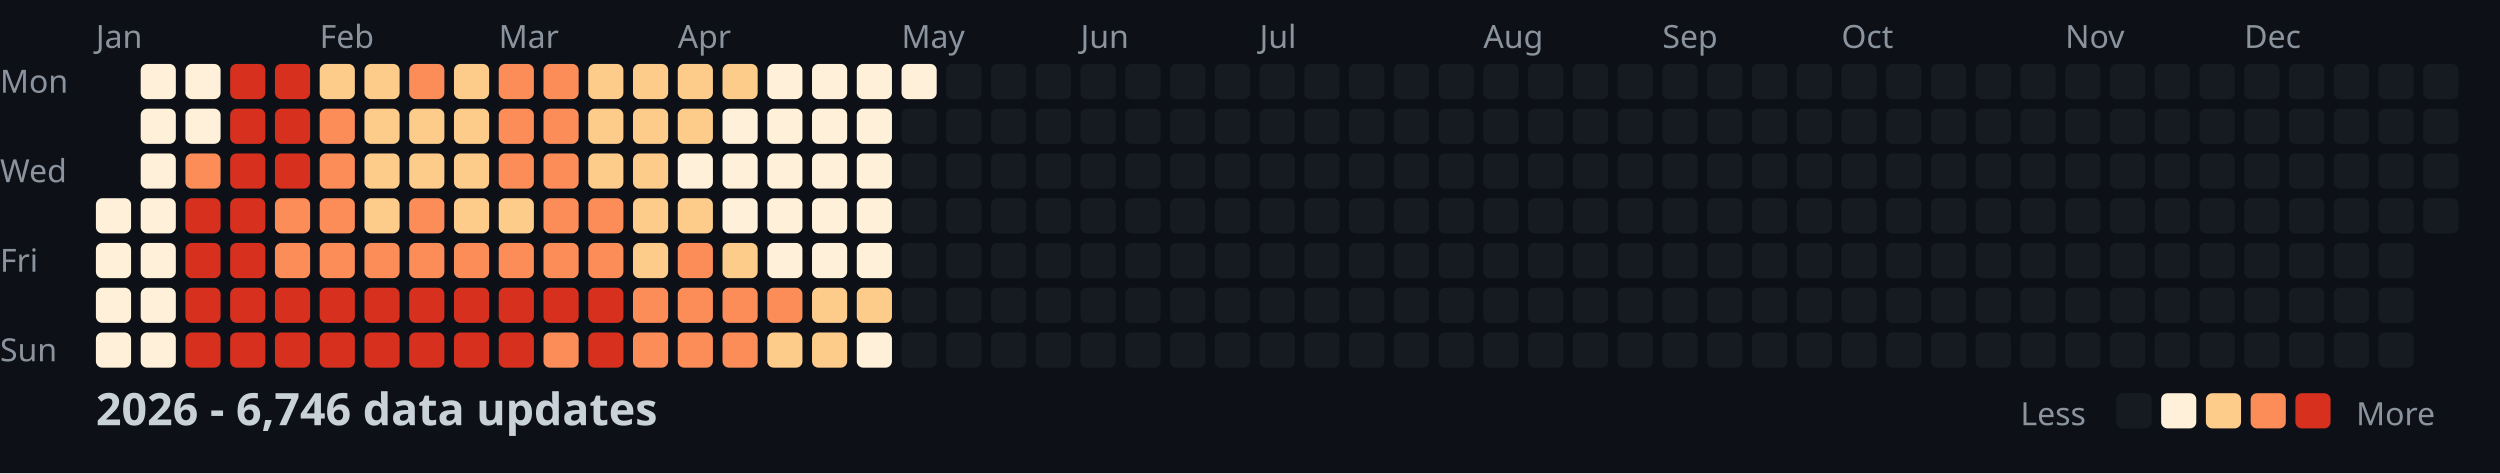
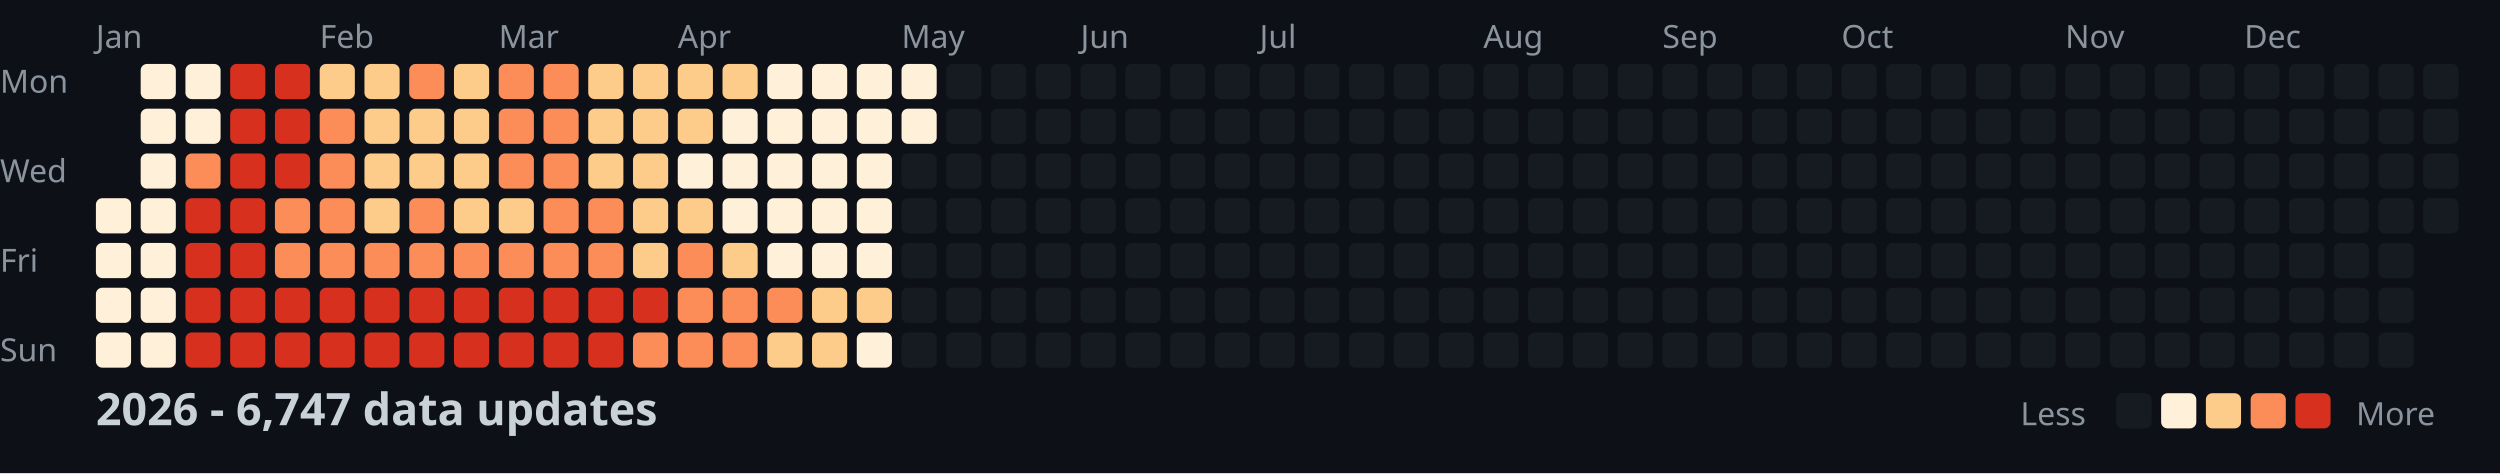
<svg xmlns="http://www.w3.org/2000/svg" width="782" height="148">
  <style>
    .month { font: 10px sans-serif; fill: #8b949e; }
    .day { font: 10px sans-serif; fill: #8b949e; }
    .title { font: bold 14px sans-serif; fill: #c9d1d9; }
    .legend { font: 10px sans-serif; fill: #8b949e; }
  </style>
  <rect width="100%" height="100%" fill="#0d1117" />
  <text x="0" y="29" class="day">Mon</text>
  <text x="0" y="57" class="day">Wed</text>
  <text x="0" y="85" class="day">Fri</text>
  <text x="0" y="113" class="day">Sun</text>
  <text x="30" y="15" class="month">Jan</text>
  <text x="100" y="15" class="month">Feb</text>
  <text x="156" y="15" class="month">Mar</text>
  <text x="212" y="15" class="month">Apr</text>
  <text x="282" y="15" class="month">May</text>
  <text x="338" y="15" class="month">Jun</text>
  <text x="394" y="15" class="month">Jul</text>
  <text x="464" y="15" class="month">Aug</text>
  <text x="520" y="15" class="month">Sep</text>
  <text x="576" y="15" class="month">Oct</text>
  <text x="646" y="15" class="month">Nov</text>
  <text x="702" y="15" class="month">Dec</text>
  <rect x="30" y="62" width="11" height="11" fill="#fef0d9" rx="2" />
  <rect x="30" y="76" width="11" height="11" fill="#fef0d9" rx="2" />
  <rect x="30" y="90" width="11" height="11" fill="#fef0d9" rx="2" />
  <rect x="30" y="104" width="11" height="11" fill="#fef0d9" rx="2" />
  <rect x="44" y="20" width="11" height="11" fill="#fef0d9" rx="2" />
  <rect x="44" y="34" width="11" height="11" fill="#fef0d9" rx="2" />
  <rect x="44" y="48" width="11" height="11" fill="#fef0d9" rx="2" />
  <rect x="44" y="62" width="11" height="11" fill="#fef0d9" rx="2" />
  <rect x="44" y="76" width="11" height="11" fill="#fef0d9" rx="2" />
  <rect x="44" y="90" width="11" height="11" fill="#fef0d9" rx="2" />
  <rect x="44" y="104" width="11" height="11" fill="#fef0d9" rx="2" />
  <rect x="58" y="20" width="11" height="11" fill="#fef0d9" rx="2" />
  <rect x="58" y="34" width="11" height="11" fill="#fef0d9" rx="2" />
  <rect x="58" y="48" width="11" height="11" fill="#fc8d59" rx="2" />
  <rect x="58" y="62" width="11" height="11" fill="#d7301f" rx="2" />
  <rect x="58" y="76" width="11" height="11" fill="#d7301f" rx="2" />
  <rect x="58" y="90" width="11" height="11" fill="#d7301f" rx="2" />
  <rect x="58" y="104" width="11" height="11" fill="#d7301f" rx="2" />
  <rect x="72" y="20" width="11" height="11" fill="#d7301f" rx="2" />
  <rect x="72" y="34" width="11" height="11" fill="#d7301f" rx="2" />
  <rect x="72" y="48" width="11" height="11" fill="#d7301f" rx="2" />
  <rect x="72" y="62" width="11" height="11" fill="#d7301f" rx="2" />
  <rect x="72" y="76" width="11" height="11" fill="#d7301f" rx="2" />
  <rect x="72" y="90" width="11" height="11" fill="#d7301f" rx="2" />
  <rect x="72" y="104" width="11" height="11" fill="#d7301f" rx="2" />
  <rect x="86" y="20" width="11" height="11" fill="#d7301f" rx="2" />
  <rect x="86" y="34" width="11" height="11" fill="#d7301f" rx="2" />
  <rect x="86" y="48" width="11" height="11" fill="#d7301f" rx="2" />
  <rect x="86" y="62" width="11" height="11" fill="#fc8d59" rx="2" />
  <rect x="86" y="76" width="11" height="11" fill="#fc8d59" rx="2" />
  <rect x="86" y="90" width="11" height="11" fill="#d7301f" rx="2" />
  <rect x="86" y="104" width="11" height="11" fill="#d7301f" rx="2" />
  <rect x="100" y="20" width="11" height="11" fill="#fdcc8a" rx="2" />
  <rect x="100" y="34" width="11" height="11" fill="#fc8d59" rx="2" />
  <rect x="100" y="48" width="11" height="11" fill="#fc8d59" rx="2" />
  <rect x="100" y="62" width="11" height="11" fill="#fc8d59" rx="2" />
  <rect x="100" y="76" width="11" height="11" fill="#fc8d59" rx="2" />
  <rect x="100" y="90" width="11" height="11" fill="#d7301f" rx="2" />
  <rect x="100" y="104" width="11" height="11" fill="#d7301f" rx="2" />
  <rect x="114" y="20" width="11" height="11" fill="#fdcc8a" rx="2" />
  <rect x="114" y="34" width="11" height="11" fill="#fdcc8a" rx="2" />
  <rect x="114" y="48" width="11" height="11" fill="#fdcc8a" rx="2" />
  <rect x="114" y="62" width="11" height="11" fill="#fdcc8a" rx="2" />
  <rect x="114" y="76" width="11" height="11" fill="#fc8d59" rx="2" />
  <rect x="114" y="90" width="11" height="11" fill="#d7301f" rx="2" />
  <rect x="114" y="104" width="11" height="11" fill="#d7301f" rx="2" />
  <rect x="128" y="20" width="11" height="11" fill="#fc8d59" rx="2" />
  <rect x="128" y="34" width="11" height="11" fill="#fdcc8a" rx="2" />
  <rect x="128" y="48" width="11" height="11" fill="#fdcc8a" rx="2" />
  <rect x="128" y="62" width="11" height="11" fill="#fc8d59" rx="2" />
  <rect x="128" y="76" width="11" height="11" fill="#fc8d59" rx="2" />
  <rect x="128" y="90" width="11" height="11" fill="#d7301f" rx="2" />
  <rect x="128" y="104" width="11" height="11" fill="#d7301f" rx="2" />
  <rect x="142" y="20" width="11" height="11" fill="#fdcc8a" rx="2" />
  <rect x="142" y="34" width="11" height="11" fill="#fdcc8a" rx="2" />
  <rect x="142" y="48" width="11" height="11" fill="#fdcc8a" rx="2" />
  <rect x="142" y="62" width="11" height="11" fill="#fdcc8a" rx="2" />
  <rect x="142" y="76" width="11" height="11" fill="#fc8d59" rx="2" />
  <rect x="142" y="90" width="11" height="11" fill="#d7301f" rx="2" />
  <rect x="142" y="104" width="11" height="11" fill="#d7301f" rx="2" />
  <rect x="156" y="20" width="11" height="11" fill="#fc8d59" rx="2" />
  <rect x="156" y="34" width="11" height="11" fill="#fc8d59" rx="2" />
  <rect x="156" y="48" width="11" height="11" fill="#fc8d59" rx="2" />
  <rect x="156" y="62" width="11" height="11" fill="#fdcc8a" rx="2" />
  <rect x="156" y="76" width="11" height="11" fill="#fc8d59" rx="2" />
  <rect x="156" y="90" width="11" height="11" fill="#d7301f" rx="2" />
  <rect x="156" y="104" width="11" height="11" fill="#d7301f" rx="2" />
  <rect x="170" y="20" width="11" height="11" fill="#fc8d59" rx="2" />
  <rect x="170" y="34" width="11" height="11" fill="#fc8d59" rx="2" />
  <rect x="170" y="48" width="11" height="11" fill="#fc8d59" rx="2" />
  <rect x="170" y="62" width="11" height="11" fill="#fc8d59" rx="2" />
  <rect x="170" y="76" width="11" height="11" fill="#fc8d59" rx="2" />
  <rect x="170" y="90" width="11" height="11" fill="#d7301f" rx="2" />
-   <rect x="170" y="104" width="11" height="11" fill="#fc8d59" rx="2" />
+   <rect x="170" y="104" width="11" height="11" fill="#d7301f" rx="2" />
  <rect x="184" y="20" width="11" height="11" fill="#fdcc8a" rx="2" />
  <rect x="184" y="34" width="11" height="11" fill="#fdcc8a" rx="2" />
  <rect x="184" y="48" width="11" height="11" fill="#fdcc8a" rx="2" />
  <rect x="184" y="62" width="11" height="11" fill="#fc8d59" rx="2" />
  <rect x="184" y="76" width="11" height="11" fill="#fc8d59" rx="2" />
  <rect x="184" y="90" width="11" height="11" fill="#d7301f" rx="2" />
  <rect x="184" y="104" width="11" height="11" fill="#d7301f" rx="2" />
  <rect x="198" y="20" width="11" height="11" fill="#fdcc8a" rx="2" />
  <rect x="198" y="34" width="11" height="11" fill="#fdcc8a" rx="2" />
  <rect x="198" y="48" width="11" height="11" fill="#fdcc8a" rx="2" />
  <rect x="198" y="62" width="11" height="11" fill="#fdcc8a" rx="2" />
  <rect x="198" y="76" width="11" height="11" fill="#fdcc8a" rx="2" />
-   <rect x="198" y="90" width="11" height="11" fill="#fc8d59" rx="2" />
+   <rect x="198" y="90" width="11" height="11" fill="#d7301f" rx="2" />
  <rect x="198" y="104" width="11" height="11" fill="#fc8d59" rx="2" />
  <rect x="212" y="20" width="11" height="11" fill="#fdcc8a" rx="2" />
  <rect x="212" y="34" width="11" height="11" fill="#fdcc8a" rx="2" />
  <rect x="212" y="48" width="11" height="11" fill="#fef0d9" rx="2" />
  <rect x="212" y="62" width="11" height="11" fill="#fdcc8a" rx="2" />
  <rect x="212" y="76" width="11" height="11" fill="#fc8d59" rx="2" />
  <rect x="212" y="90" width="11" height="11" fill="#fc8d59" rx="2" />
  <rect x="212" y="104" width="11" height="11" fill="#fc8d59" rx="2" />
  <rect x="226" y="20" width="11" height="11" fill="#fdcc8a" rx="2" />
  <rect x="226" y="34" width="11" height="11" fill="#fef0d9" rx="2" />
  <rect x="226" y="48" width="11" height="11" fill="#fef0d9" rx="2" />
  <rect x="226" y="62" width="11" height="11" fill="#fef0d9" rx="2" />
  <rect x="226" y="76" width="11" height="11" fill="#fdcc8a" rx="2" />
  <rect x="226" y="90" width="11" height="11" fill="#fc8d59" rx="2" />
  <rect x="226" y="104" width="11" height="11" fill="#fc8d59" rx="2" />
  <rect x="240" y="20" width="11" height="11" fill="#fef0d9" rx="2" />
  <rect x="240" y="34" width="11" height="11" fill="#fef0d9" rx="2" />
  <rect x="240" y="48" width="11" height="11" fill="#fef0d9" rx="2" />
  <rect x="240" y="62" width="11" height="11" fill="#fef0d9" rx="2" />
  <rect x="240" y="76" width="11" height="11" fill="#fef0d9" rx="2" />
  <rect x="240" y="90" width="11" height="11" fill="#fc8d59" rx="2" />
  <rect x="240" y="104" width="11" height="11" fill="#fdcc8a" rx="2" />
  <rect x="254" y="20" width="11" height="11" fill="#fef0d9" rx="2" />
  <rect x="254" y="34" width="11" height="11" fill="#fef0d9" rx="2" />
  <rect x="254" y="48" width="11" height="11" fill="#fef0d9" rx="2" />
  <rect x="254" y="62" width="11" height="11" fill="#fef0d9" rx="2" />
  <rect x="254" y="76" width="11" height="11" fill="#fef0d9" rx="2" />
  <rect x="254" y="90" width="11" height="11" fill="#fdcc8a" rx="2" />
  <rect x="254" y="104" width="11" height="11" fill="#fdcc8a" rx="2" />
  <rect x="268" y="20" width="11" height="11" fill="#fef0d9" rx="2" />
  <rect x="268" y="34" width="11" height="11" fill="#fef0d9" rx="2" />
  <rect x="268" y="48" width="11" height="11" fill="#fef0d9" rx="2" />
  <rect x="268" y="62" width="11" height="11" fill="#fef0d9" rx="2" />
  <rect x="268" y="76" width="11" height="11" fill="#fef0d9" rx="2" />
  <rect x="268" y="90" width="11" height="11" fill="#fdcc8a" rx="2" />
  <rect x="268" y="104" width="11" height="11" fill="#fef0d9" rx="2" />
  <rect x="282" y="20" width="11" height="11" fill="#fef0d9" rx="2" />
-   <rect x="282" y="34" width="11" height="11" fill="#161b22" rx="2" />
+   <rect x="282" y="34" width="11" height="11" fill="#fef0d9" rx="2" />
  <rect x="282" y="48" width="11" height="11" fill="#161b22" rx="2" />
  <rect x="282" y="62" width="11" height="11" fill="#161b22" rx="2" />
  <rect x="282" y="76" width="11" height="11" fill="#161b22" rx="2" />
  <rect x="282" y="90" width="11" height="11" fill="#161b22" rx="2" />
  <rect x="282" y="104" width="11" height="11" fill="#161b22" rx="2" />
  <rect x="296" y="20" width="11" height="11" fill="#161b22" rx="2" />
  <rect x="296" y="34" width="11" height="11" fill="#161b22" rx="2" />
  <rect x="296" y="48" width="11" height="11" fill="#161b22" rx="2" />
  <rect x="296" y="62" width="11" height="11" fill="#161b22" rx="2" />
  <rect x="296" y="76" width="11" height="11" fill="#161b22" rx="2" />
  <rect x="296" y="90" width="11" height="11" fill="#161b22" rx="2" />
  <rect x="296" y="104" width="11" height="11" fill="#161b22" rx="2" />
  <rect x="310" y="20" width="11" height="11" fill="#161b22" rx="2" />
  <rect x="310" y="34" width="11" height="11" fill="#161b22" rx="2" />
  <rect x="310" y="48" width="11" height="11" fill="#161b22" rx="2" />
  <rect x="310" y="62" width="11" height="11" fill="#161b22" rx="2" />
  <rect x="310" y="76" width="11" height="11" fill="#161b22" rx="2" />
  <rect x="310" y="90" width="11" height="11" fill="#161b22" rx="2" />
  <rect x="310" y="104" width="11" height="11" fill="#161b22" rx="2" />
  <rect x="324" y="20" width="11" height="11" fill="#161b22" rx="2" />
  <rect x="324" y="34" width="11" height="11" fill="#161b22" rx="2" />
  <rect x="324" y="48" width="11" height="11" fill="#161b22" rx="2" />
  <rect x="324" y="62" width="11" height="11" fill="#161b22" rx="2" />
  <rect x="324" y="76" width="11" height="11" fill="#161b22" rx="2" />
  <rect x="324" y="90" width="11" height="11" fill="#161b22" rx="2" />
  <rect x="324" y="104" width="11" height="11" fill="#161b22" rx="2" />
  <rect x="338" y="20" width="11" height="11" fill="#161b22" rx="2" />
  <rect x="338" y="34" width="11" height="11" fill="#161b22" rx="2" />
  <rect x="338" y="48" width="11" height="11" fill="#161b22" rx="2" />
  <rect x="338" y="62" width="11" height="11" fill="#161b22" rx="2" />
  <rect x="338" y="76" width="11" height="11" fill="#161b22" rx="2" />
  <rect x="338" y="90" width="11" height="11" fill="#161b22" rx="2" />
  <rect x="338" y="104" width="11" height="11" fill="#161b22" rx="2" />
  <rect x="352" y="20" width="11" height="11" fill="#161b22" rx="2" />
  <rect x="352" y="34" width="11" height="11" fill="#161b22" rx="2" />
  <rect x="352" y="48" width="11" height="11" fill="#161b22" rx="2" />
  <rect x="352" y="62" width="11" height="11" fill="#161b22" rx="2" />
  <rect x="352" y="76" width="11" height="11" fill="#161b22" rx="2" />
  <rect x="352" y="90" width="11" height="11" fill="#161b22" rx="2" />
  <rect x="352" y="104" width="11" height="11" fill="#161b22" rx="2" />
  <rect x="366" y="20" width="11" height="11" fill="#161b22" rx="2" />
  <rect x="366" y="34" width="11" height="11" fill="#161b22" rx="2" />
  <rect x="366" y="48" width="11" height="11" fill="#161b22" rx="2" />
  <rect x="366" y="62" width="11" height="11" fill="#161b22" rx="2" />
  <rect x="366" y="76" width="11" height="11" fill="#161b22" rx="2" />
  <rect x="366" y="90" width="11" height="11" fill="#161b22" rx="2" />
  <rect x="366" y="104" width="11" height="11" fill="#161b22" rx="2" />
  <rect x="380" y="20" width="11" height="11" fill="#161b22" rx="2" />
  <rect x="380" y="34" width="11" height="11" fill="#161b22" rx="2" />
  <rect x="380" y="48" width="11" height="11" fill="#161b22" rx="2" />
  <rect x="380" y="62" width="11" height="11" fill="#161b22" rx="2" />
  <rect x="380" y="76" width="11" height="11" fill="#161b22" rx="2" />
  <rect x="380" y="90" width="11" height="11" fill="#161b22" rx="2" />
  <rect x="380" y="104" width="11" height="11" fill="#161b22" rx="2" />
  <rect x="394" y="20" width="11" height="11" fill="#161b22" rx="2" />
  <rect x="394" y="34" width="11" height="11" fill="#161b22" rx="2" />
  <rect x="394" y="48" width="11" height="11" fill="#161b22" rx="2" />
  <rect x="394" y="62" width="11" height="11" fill="#161b22" rx="2" />
  <rect x="394" y="76" width="11" height="11" fill="#161b22" rx="2" />
  <rect x="394" y="90" width="11" height="11" fill="#161b22" rx="2" />
  <rect x="394" y="104" width="11" height="11" fill="#161b22" rx="2" />
  <rect x="408" y="20" width="11" height="11" fill="#161b22" rx="2" />
  <rect x="408" y="34" width="11" height="11" fill="#161b22" rx="2" />
  <rect x="408" y="48" width="11" height="11" fill="#161b22" rx="2" />
  <rect x="408" y="62" width="11" height="11" fill="#161b22" rx="2" />
  <rect x="408" y="76" width="11" height="11" fill="#161b22" rx="2" />
  <rect x="408" y="90" width="11" height="11" fill="#161b22" rx="2" />
  <rect x="408" y="104" width="11" height="11" fill="#161b22" rx="2" />
  <rect x="422" y="20" width="11" height="11" fill="#161b22" rx="2" />
  <rect x="422" y="34" width="11" height="11" fill="#161b22" rx="2" />
  <rect x="422" y="48" width="11" height="11" fill="#161b22" rx="2" />
  <rect x="422" y="62" width="11" height="11" fill="#161b22" rx="2" />
  <rect x="422" y="76" width="11" height="11" fill="#161b22" rx="2" />
  <rect x="422" y="90" width="11" height="11" fill="#161b22" rx="2" />
  <rect x="422" y="104" width="11" height="11" fill="#161b22" rx="2" />
  <rect x="436" y="20" width="11" height="11" fill="#161b22" rx="2" />
  <rect x="436" y="34" width="11" height="11" fill="#161b22" rx="2" />
  <rect x="436" y="48" width="11" height="11" fill="#161b22" rx="2" />
  <rect x="436" y="62" width="11" height="11" fill="#161b22" rx="2" />
  <rect x="436" y="76" width="11" height="11" fill="#161b22" rx="2" />
  <rect x="436" y="90" width="11" height="11" fill="#161b22" rx="2" />
  <rect x="436" y="104" width="11" height="11" fill="#161b22" rx="2" />
  <rect x="450" y="20" width="11" height="11" fill="#161b22" rx="2" />
  <rect x="450" y="34" width="11" height="11" fill="#161b22" rx="2" />
  <rect x="450" y="48" width="11" height="11" fill="#161b22" rx="2" />
  <rect x="450" y="62" width="11" height="11" fill="#161b22" rx="2" />
  <rect x="450" y="76" width="11" height="11" fill="#161b22" rx="2" />
  <rect x="450" y="90" width="11" height="11" fill="#161b22" rx="2" />
  <rect x="450" y="104" width="11" height="11" fill="#161b22" rx="2" />
  <rect x="464" y="20" width="11" height="11" fill="#161b22" rx="2" />
  <rect x="464" y="34" width="11" height="11" fill="#161b22" rx="2" />
  <rect x="464" y="48" width="11" height="11" fill="#161b22" rx="2" />
  <rect x="464" y="62" width="11" height="11" fill="#161b22" rx="2" />
  <rect x="464" y="76" width="11" height="11" fill="#161b22" rx="2" />
  <rect x="464" y="90" width="11" height="11" fill="#161b22" rx="2" />
  <rect x="464" y="104" width="11" height="11" fill="#161b22" rx="2" />
  <rect x="478" y="20" width="11" height="11" fill="#161b22" rx="2" />
  <rect x="478" y="34" width="11" height="11" fill="#161b22" rx="2" />
  <rect x="478" y="48" width="11" height="11" fill="#161b22" rx="2" />
  <rect x="478" y="62" width="11" height="11" fill="#161b22" rx="2" />
  <rect x="478" y="76" width="11" height="11" fill="#161b22" rx="2" />
  <rect x="478" y="90" width="11" height="11" fill="#161b22" rx="2" />
  <rect x="478" y="104" width="11" height="11" fill="#161b22" rx="2" />
  <rect x="492" y="20" width="11" height="11" fill="#161b22" rx="2" />
  <rect x="492" y="34" width="11" height="11" fill="#161b22" rx="2" />
  <rect x="492" y="48" width="11" height="11" fill="#161b22" rx="2" />
  <rect x="492" y="62" width="11" height="11" fill="#161b22" rx="2" />
  <rect x="492" y="76" width="11" height="11" fill="#161b22" rx="2" />
  <rect x="492" y="90" width="11" height="11" fill="#161b22" rx="2" />
  <rect x="492" y="104" width="11" height="11" fill="#161b22" rx="2" />
  <rect x="506" y="20" width="11" height="11" fill="#161b22" rx="2" />
  <rect x="506" y="34" width="11" height="11" fill="#161b22" rx="2" />
  <rect x="506" y="48" width="11" height="11" fill="#161b22" rx="2" />
  <rect x="506" y="62" width="11" height="11" fill="#161b22" rx="2" />
  <rect x="506" y="76" width="11" height="11" fill="#161b22" rx="2" />
  <rect x="506" y="90" width="11" height="11" fill="#161b22" rx="2" />
  <rect x="506" y="104" width="11" height="11" fill="#161b22" rx="2" />
  <rect x="520" y="20" width="11" height="11" fill="#161b22" rx="2" />
  <rect x="520" y="34" width="11" height="11" fill="#161b22" rx="2" />
  <rect x="520" y="48" width="11" height="11" fill="#161b22" rx="2" />
  <rect x="520" y="62" width="11" height="11" fill="#161b22" rx="2" />
  <rect x="520" y="76" width="11" height="11" fill="#161b22" rx="2" />
  <rect x="520" y="90" width="11" height="11" fill="#161b22" rx="2" />
  <rect x="520" y="104" width="11" height="11" fill="#161b22" rx="2" />
  <rect x="534" y="20" width="11" height="11" fill="#161b22" rx="2" />
  <rect x="534" y="34" width="11" height="11" fill="#161b22" rx="2" />
  <rect x="534" y="48" width="11" height="11" fill="#161b22" rx="2" />
  <rect x="534" y="62" width="11" height="11" fill="#161b22" rx="2" />
  <rect x="534" y="76" width="11" height="11" fill="#161b22" rx="2" />
  <rect x="534" y="90" width="11" height="11" fill="#161b22" rx="2" />
  <rect x="534" y="104" width="11" height="11" fill="#161b22" rx="2" />
  <rect x="548" y="20" width="11" height="11" fill="#161b22" rx="2" />
  <rect x="548" y="34" width="11" height="11" fill="#161b22" rx="2" />
  <rect x="548" y="48" width="11" height="11" fill="#161b22" rx="2" />
  <rect x="548" y="62" width="11" height="11" fill="#161b22" rx="2" />
  <rect x="548" y="76" width="11" height="11" fill="#161b22" rx="2" />
  <rect x="548" y="90" width="11" height="11" fill="#161b22" rx="2" />
  <rect x="548" y="104" width="11" height="11" fill="#161b22" rx="2" />
  <rect x="562" y="20" width="11" height="11" fill="#161b22" rx="2" />
  <rect x="562" y="34" width="11" height="11" fill="#161b22" rx="2" />
  <rect x="562" y="48" width="11" height="11" fill="#161b22" rx="2" />
  <rect x="562" y="62" width="11" height="11" fill="#161b22" rx="2" />
  <rect x="562" y="76" width="11" height="11" fill="#161b22" rx="2" />
  <rect x="562" y="90" width="11" height="11" fill="#161b22" rx="2" />
  <rect x="562" y="104" width="11" height="11" fill="#161b22" rx="2" />
  <rect x="576" y="20" width="11" height="11" fill="#161b22" rx="2" />
  <rect x="576" y="34" width="11" height="11" fill="#161b22" rx="2" />
  <rect x="576" y="48" width="11" height="11" fill="#161b22" rx="2" />
  <rect x="576" y="62" width="11" height="11" fill="#161b22" rx="2" />
  <rect x="576" y="76" width="11" height="11" fill="#161b22" rx="2" />
  <rect x="576" y="90" width="11" height="11" fill="#161b22" rx="2" />
  <rect x="576" y="104" width="11" height="11" fill="#161b22" rx="2" />
  <rect x="590" y="20" width="11" height="11" fill="#161b22" rx="2" />
  <rect x="590" y="34" width="11" height="11" fill="#161b22" rx="2" />
  <rect x="590" y="48" width="11" height="11" fill="#161b22" rx="2" />
  <rect x="590" y="62" width="11" height="11" fill="#161b22" rx="2" />
  <rect x="590" y="76" width="11" height="11" fill="#161b22" rx="2" />
  <rect x="590" y="90" width="11" height="11" fill="#161b22" rx="2" />
  <rect x="590" y="104" width="11" height="11" fill="#161b22" rx="2" />
  <rect x="604" y="20" width="11" height="11" fill="#161b22" rx="2" />
  <rect x="604" y="34" width="11" height="11" fill="#161b22" rx="2" />
  <rect x="604" y="48" width="11" height="11" fill="#161b22" rx="2" />
  <rect x="604" y="62" width="11" height="11" fill="#161b22" rx="2" />
  <rect x="604" y="76" width="11" height="11" fill="#161b22" rx="2" />
  <rect x="604" y="90" width="11" height="11" fill="#161b22" rx="2" />
  <rect x="604" y="104" width="11" height="11" fill="#161b22" rx="2" />
  <rect x="618" y="20" width="11" height="11" fill="#161b22" rx="2" />
  <rect x="618" y="34" width="11" height="11" fill="#161b22" rx="2" />
  <rect x="618" y="48" width="11" height="11" fill="#161b22" rx="2" />
  <rect x="618" y="62" width="11" height="11" fill="#161b22" rx="2" />
  <rect x="618" y="76" width="11" height="11" fill="#161b22" rx="2" />
  <rect x="618" y="90" width="11" height="11" fill="#161b22" rx="2" />
  <rect x="618" y="104" width="11" height="11" fill="#161b22" rx="2" />
  <rect x="632" y="20" width="11" height="11" fill="#161b22" rx="2" />
  <rect x="632" y="34" width="11" height="11" fill="#161b22" rx="2" />
  <rect x="632" y="48" width="11" height="11" fill="#161b22" rx="2" />
  <rect x="632" y="62" width="11" height="11" fill="#161b22" rx="2" />
  <rect x="632" y="76" width="11" height="11" fill="#161b22" rx="2" />
  <rect x="632" y="90" width="11" height="11" fill="#161b22" rx="2" />
  <rect x="632" y="104" width="11" height="11" fill="#161b22" rx="2" />
  <rect x="646" y="20" width="11" height="11" fill="#161b22" rx="2" />
  <rect x="646" y="34" width="11" height="11" fill="#161b22" rx="2" />
  <rect x="646" y="48" width="11" height="11" fill="#161b22" rx="2" />
  <rect x="646" y="62" width="11" height="11" fill="#161b22" rx="2" />
  <rect x="646" y="76" width="11" height="11" fill="#161b22" rx="2" />
  <rect x="646" y="90" width="11" height="11" fill="#161b22" rx="2" />
  <rect x="646" y="104" width="11" height="11" fill="#161b22" rx="2" />
  <rect x="660" y="20" width="11" height="11" fill="#161b22" rx="2" />
  <rect x="660" y="34" width="11" height="11" fill="#161b22" rx="2" />
  <rect x="660" y="48" width="11" height="11" fill="#161b22" rx="2" />
  <rect x="660" y="62" width="11" height="11" fill="#161b22" rx="2" />
  <rect x="660" y="76" width="11" height="11" fill="#161b22" rx="2" />
  <rect x="660" y="90" width="11" height="11" fill="#161b22" rx="2" />
  <rect x="660" y="104" width="11" height="11" fill="#161b22" rx="2" />
  <rect x="674" y="20" width="11" height="11" fill="#161b22" rx="2" />
  <rect x="674" y="34" width="11" height="11" fill="#161b22" rx="2" />
  <rect x="674" y="48" width="11" height="11" fill="#161b22" rx="2" />
  <rect x="674" y="62" width="11" height="11" fill="#161b22" rx="2" />
  <rect x="674" y="76" width="11" height="11" fill="#161b22" rx="2" />
  <rect x="674" y="90" width="11" height="11" fill="#161b22" rx="2" />
  <rect x="674" y="104" width="11" height="11" fill="#161b22" rx="2" />
  <rect x="688" y="20" width="11" height="11" fill="#161b22" rx="2" />
  <rect x="688" y="34" width="11" height="11" fill="#161b22" rx="2" />
  <rect x="688" y="48" width="11" height="11" fill="#161b22" rx="2" />
  <rect x="688" y="62" width="11" height="11" fill="#161b22" rx="2" />
  <rect x="688" y="76" width="11" height="11" fill="#161b22" rx="2" />
  <rect x="688" y="90" width="11" height="11" fill="#161b22" rx="2" />
  <rect x="688" y="104" width="11" height="11" fill="#161b22" rx="2" />
  <rect x="702" y="20" width="11" height="11" fill="#161b22" rx="2" />
  <rect x="702" y="34" width="11" height="11" fill="#161b22" rx="2" />
  <rect x="702" y="48" width="11" height="11" fill="#161b22" rx="2" />
  <rect x="702" y="62" width="11" height="11" fill="#161b22" rx="2" />
  <rect x="702" y="76" width="11" height="11" fill="#161b22" rx="2" />
  <rect x="702" y="90" width="11" height="11" fill="#161b22" rx="2" />
  <rect x="702" y="104" width="11" height="11" fill="#161b22" rx="2" />
  <rect x="716" y="20" width="11" height="11" fill="#161b22" rx="2" />
  <rect x="716" y="34" width="11" height="11" fill="#161b22" rx="2" />
  <rect x="716" y="48" width="11" height="11" fill="#161b22" rx="2" />
  <rect x="716" y="62" width="11" height="11" fill="#161b22" rx="2" />
  <rect x="716" y="76" width="11" height="11" fill="#161b22" rx="2" />
  <rect x="716" y="90" width="11" height="11" fill="#161b22" rx="2" />
  <rect x="716" y="104" width="11" height="11" fill="#161b22" rx="2" />
  <rect x="730" y="20" width="11" height="11" fill="#161b22" rx="2" />
  <rect x="730" y="34" width="11" height="11" fill="#161b22" rx="2" />
  <rect x="730" y="48" width="11" height="11" fill="#161b22" rx="2" />
  <rect x="730" y="62" width="11" height="11" fill="#161b22" rx="2" />
  <rect x="730" y="76" width="11" height="11" fill="#161b22" rx="2" />
  <rect x="730" y="90" width="11" height="11" fill="#161b22" rx="2" />
  <rect x="730" y="104" width="11" height="11" fill="#161b22" rx="2" />
  <rect x="744" y="20" width="11" height="11" fill="#161b22" rx="2" />
  <rect x="744" y="34" width="11" height="11" fill="#161b22" rx="2" />
  <rect x="744" y="48" width="11" height="11" fill="#161b22" rx="2" />
  <rect x="744" y="62" width="11" height="11" fill="#161b22" rx="2" />
  <rect x="744" y="76" width="11" height="11" fill="#161b22" rx="2" />
  <rect x="744" y="90" width="11" height="11" fill="#161b22" rx="2" />
  <rect x="744" y="104" width="11" height="11" fill="#161b22" rx="2" />
  <rect x="758" y="20" width="11" height="11" fill="#161b22" rx="2" />
  <rect x="758" y="34" width="11" height="11" fill="#161b22" rx="2" />
  <rect x="758" y="48" width="11" height="11" fill="#161b22" rx="2" />
  <rect x="758" y="62" width="11" height="11" fill="#161b22" rx="2" />
-   <text x="30" y="133" class="title">2026 - 6,746 data updates</text>
+   <text x="30" y="133" class="title">2026 - 6,747 data updates</text>
  <text x="632" y="133" class="legend">Less</text>
  <rect x="662" y="123" width="11" height="11" fill="#161b22" rx="2" />
  <rect x="676" y="123" width="11" height="11" fill="#fef0d9" rx="2" />
  <rect x="690" y="123" width="11" height="11" fill="#fdcc8a" rx="2" />
  <rect x="704" y="123" width="11" height="11" fill="#fc8d59" rx="2" />
  <rect x="718" y="123" width="11" height="11" fill="#d7301f" rx="2" />
  <text x="737" y="133" class="legend">More</text>
</svg>
